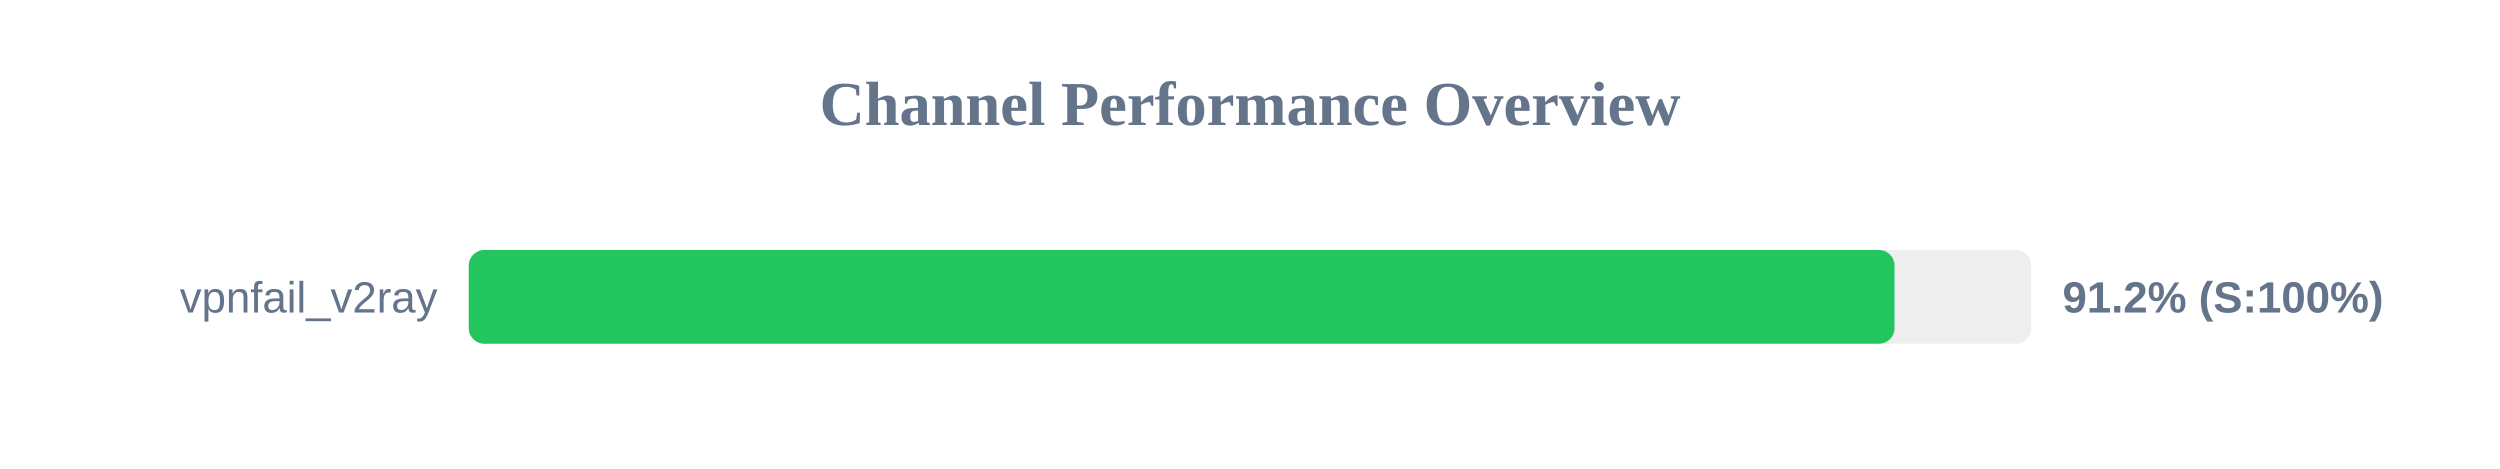
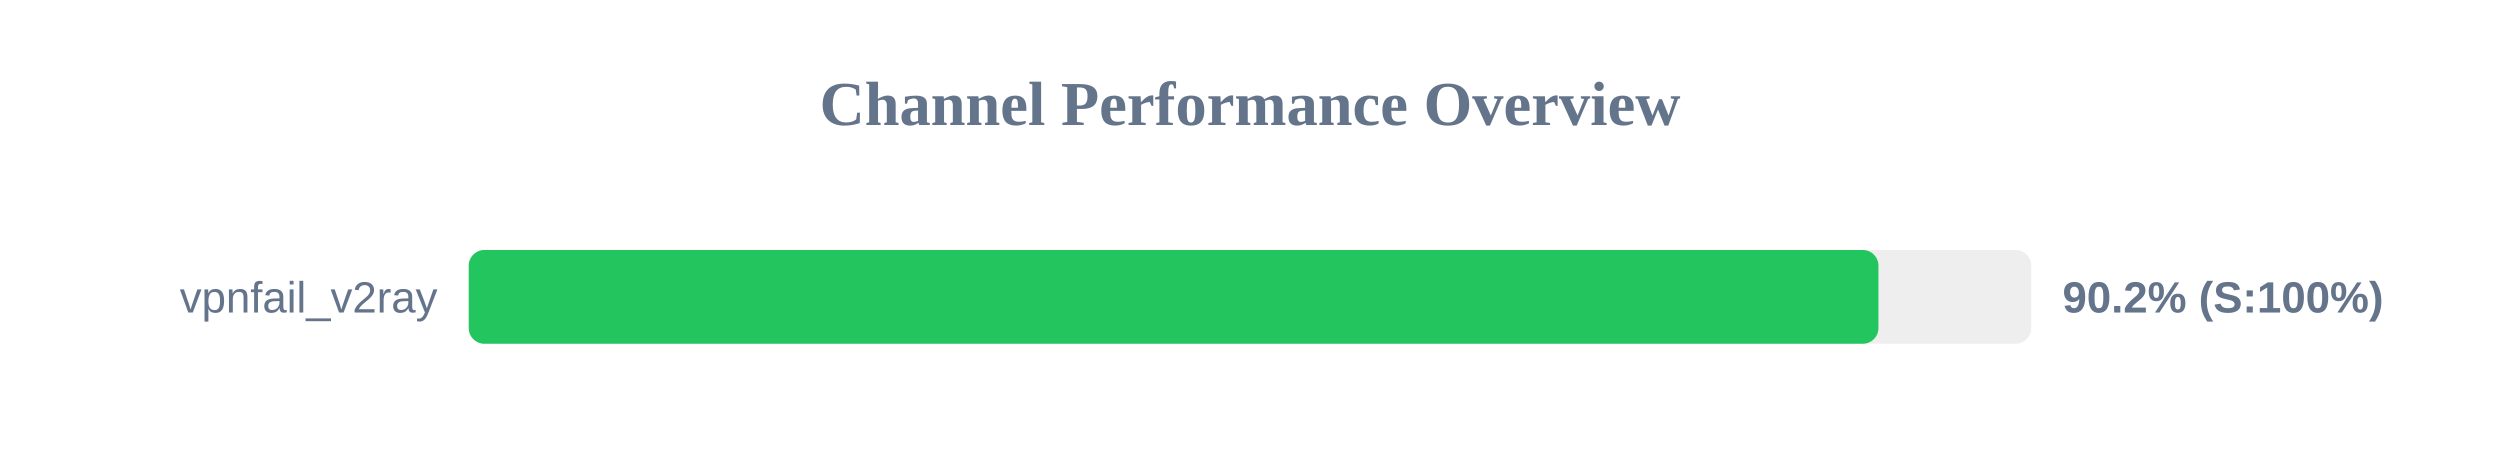
<svg xmlns="http://www.w3.org/2000/svg" width="800" height="150" version="1.1">
  <style>
        .row { font: 14px Arial; fill: #64748b; }
        .score { font: bold 14px Arial; fill: #64748b; }
    </style>
  <text x="400" y="40" text-anchor="middle" font-size="20px" font-weight="bold" fill="#64748b">Channel Performance Overview</text>
  <rect x="150" y="80" width="500" height="30" fill="#eee" rx="5" />
-   <rect x="150" y="80" width="456.25" height="30" fill="#22c55e" rx="5" />
+   <rect x="150" y="80" width="451.1" height="30" fill="#22c55e" rx="5" />
  <text x="140" y="100" text-anchor="end" class="row">vpnfail_v2ray</text>
-   <text x="660" y="100" text-anchor="start" class="score">91.2% (S:100%)</text>
+   <text x="660" y="100" text-anchor="start" class="score">90.2% (S:100%)</text>
</svg>
